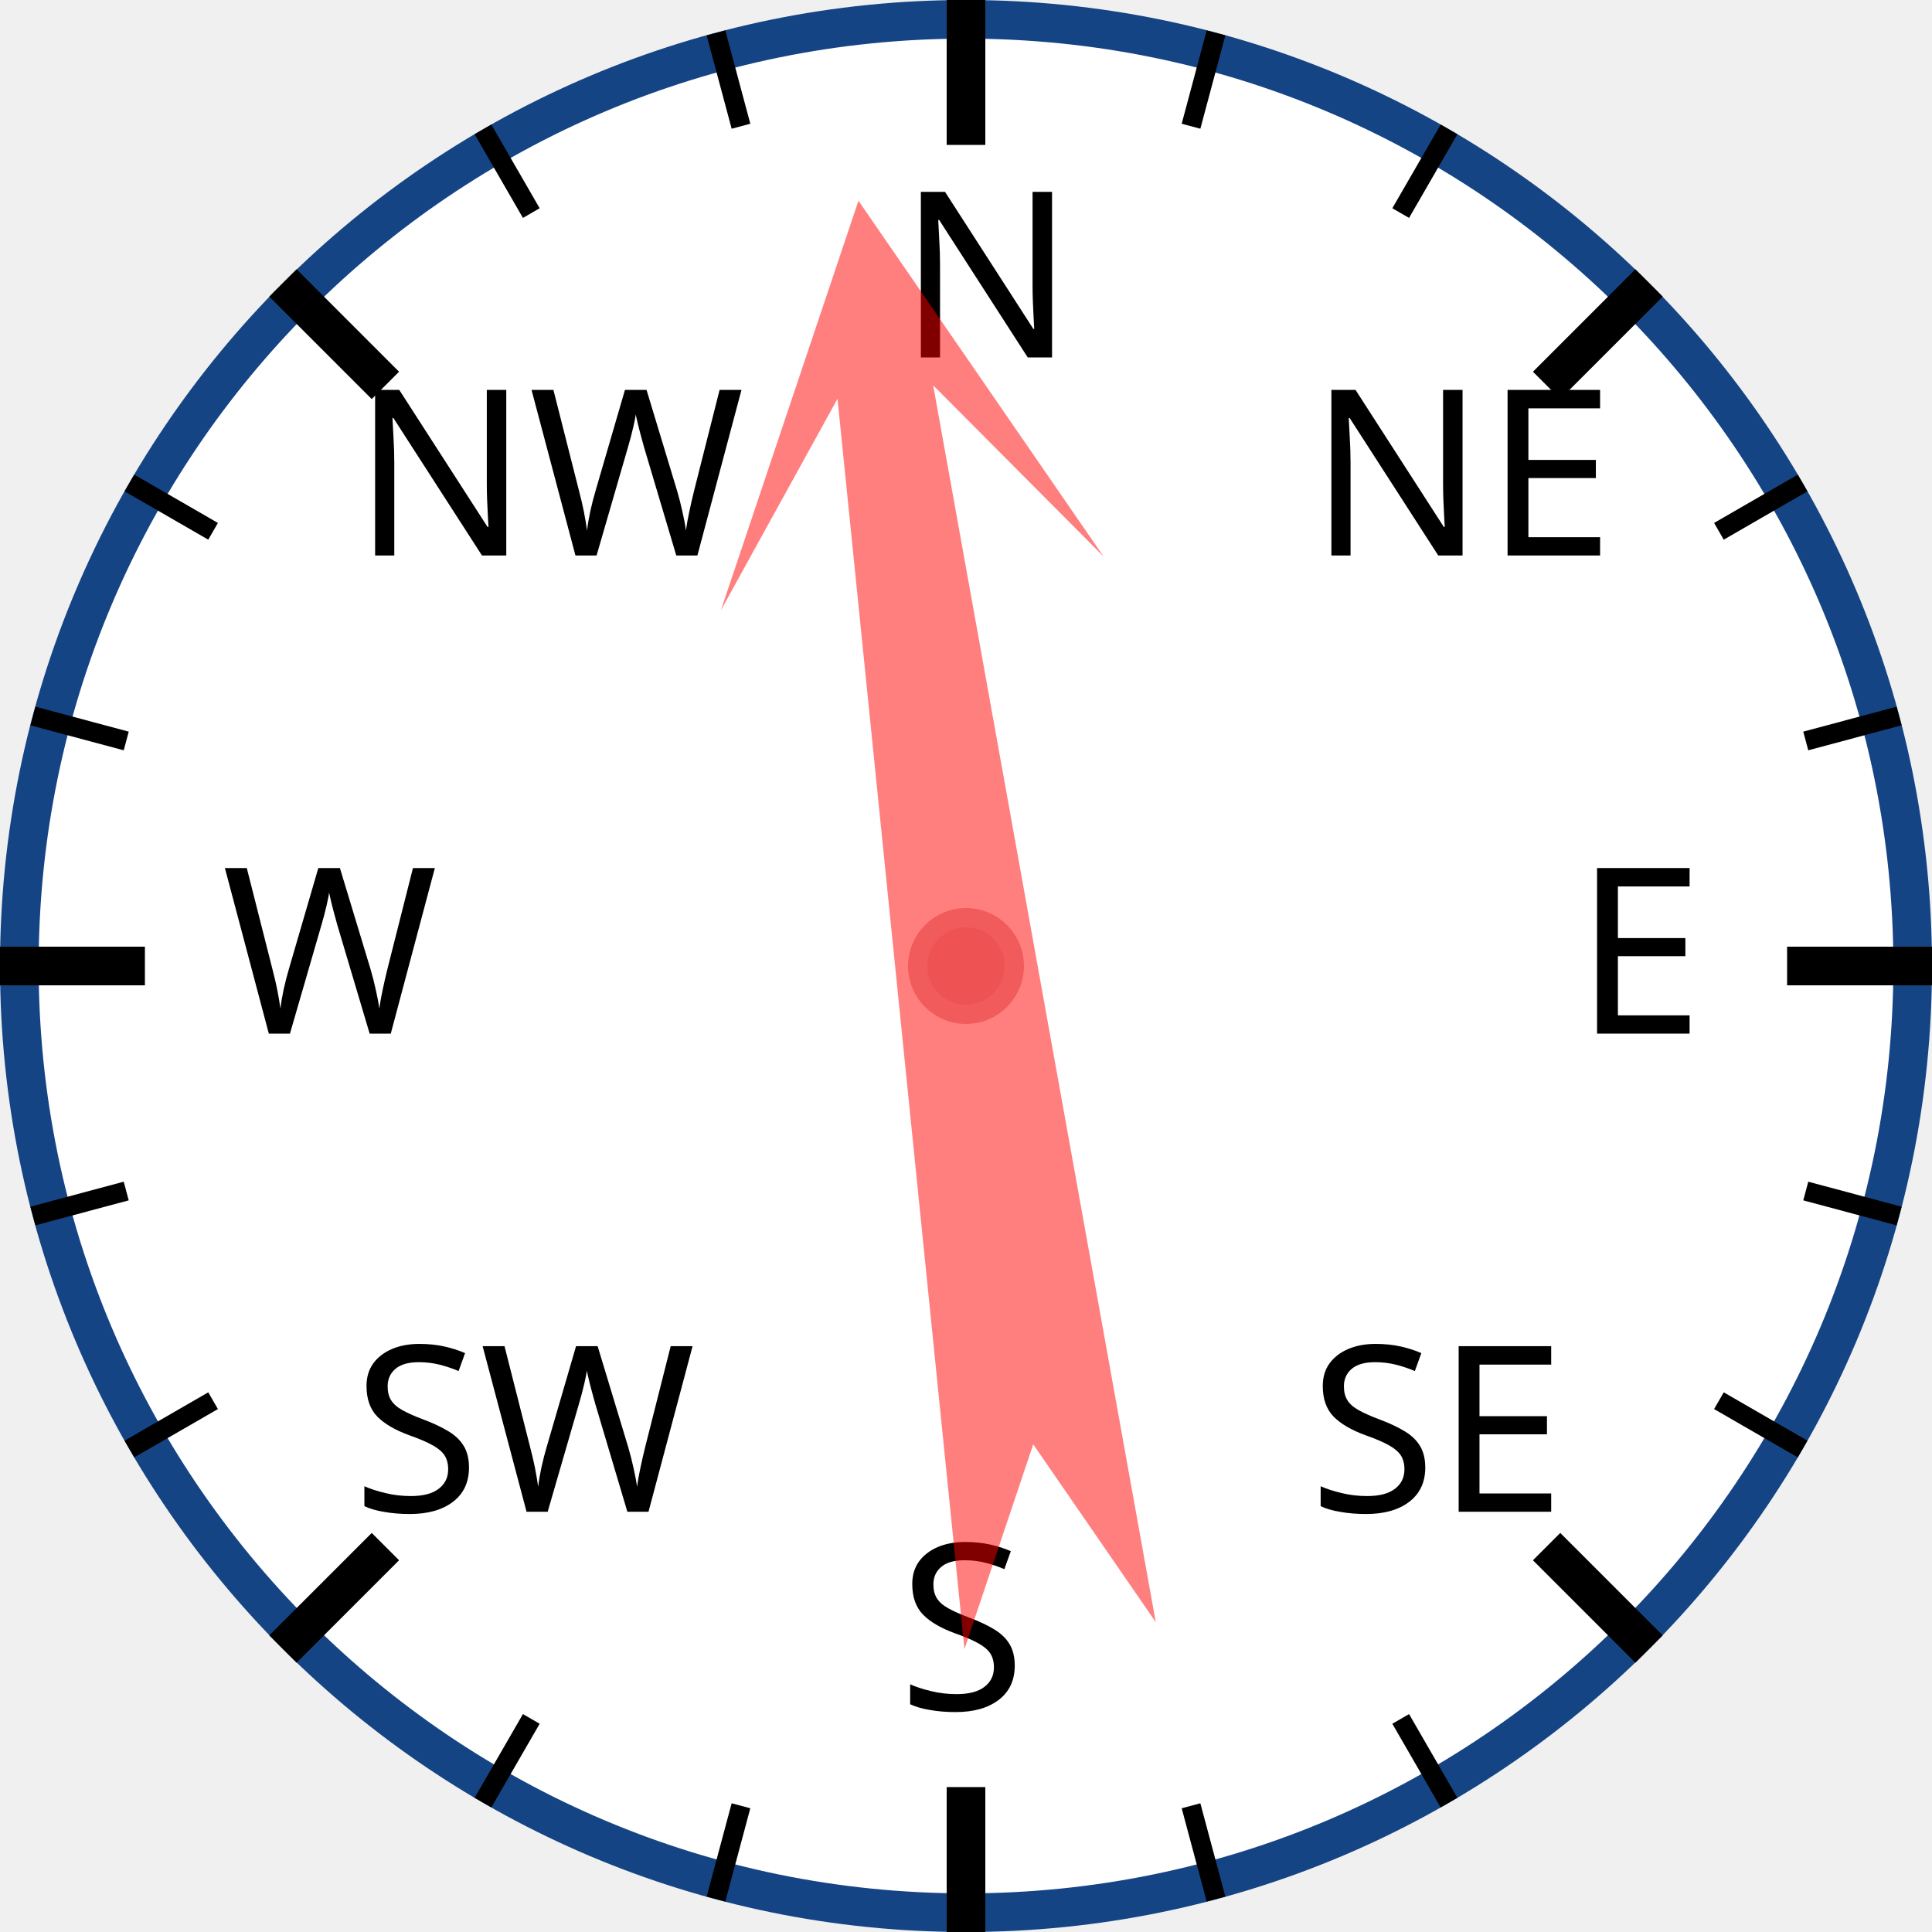
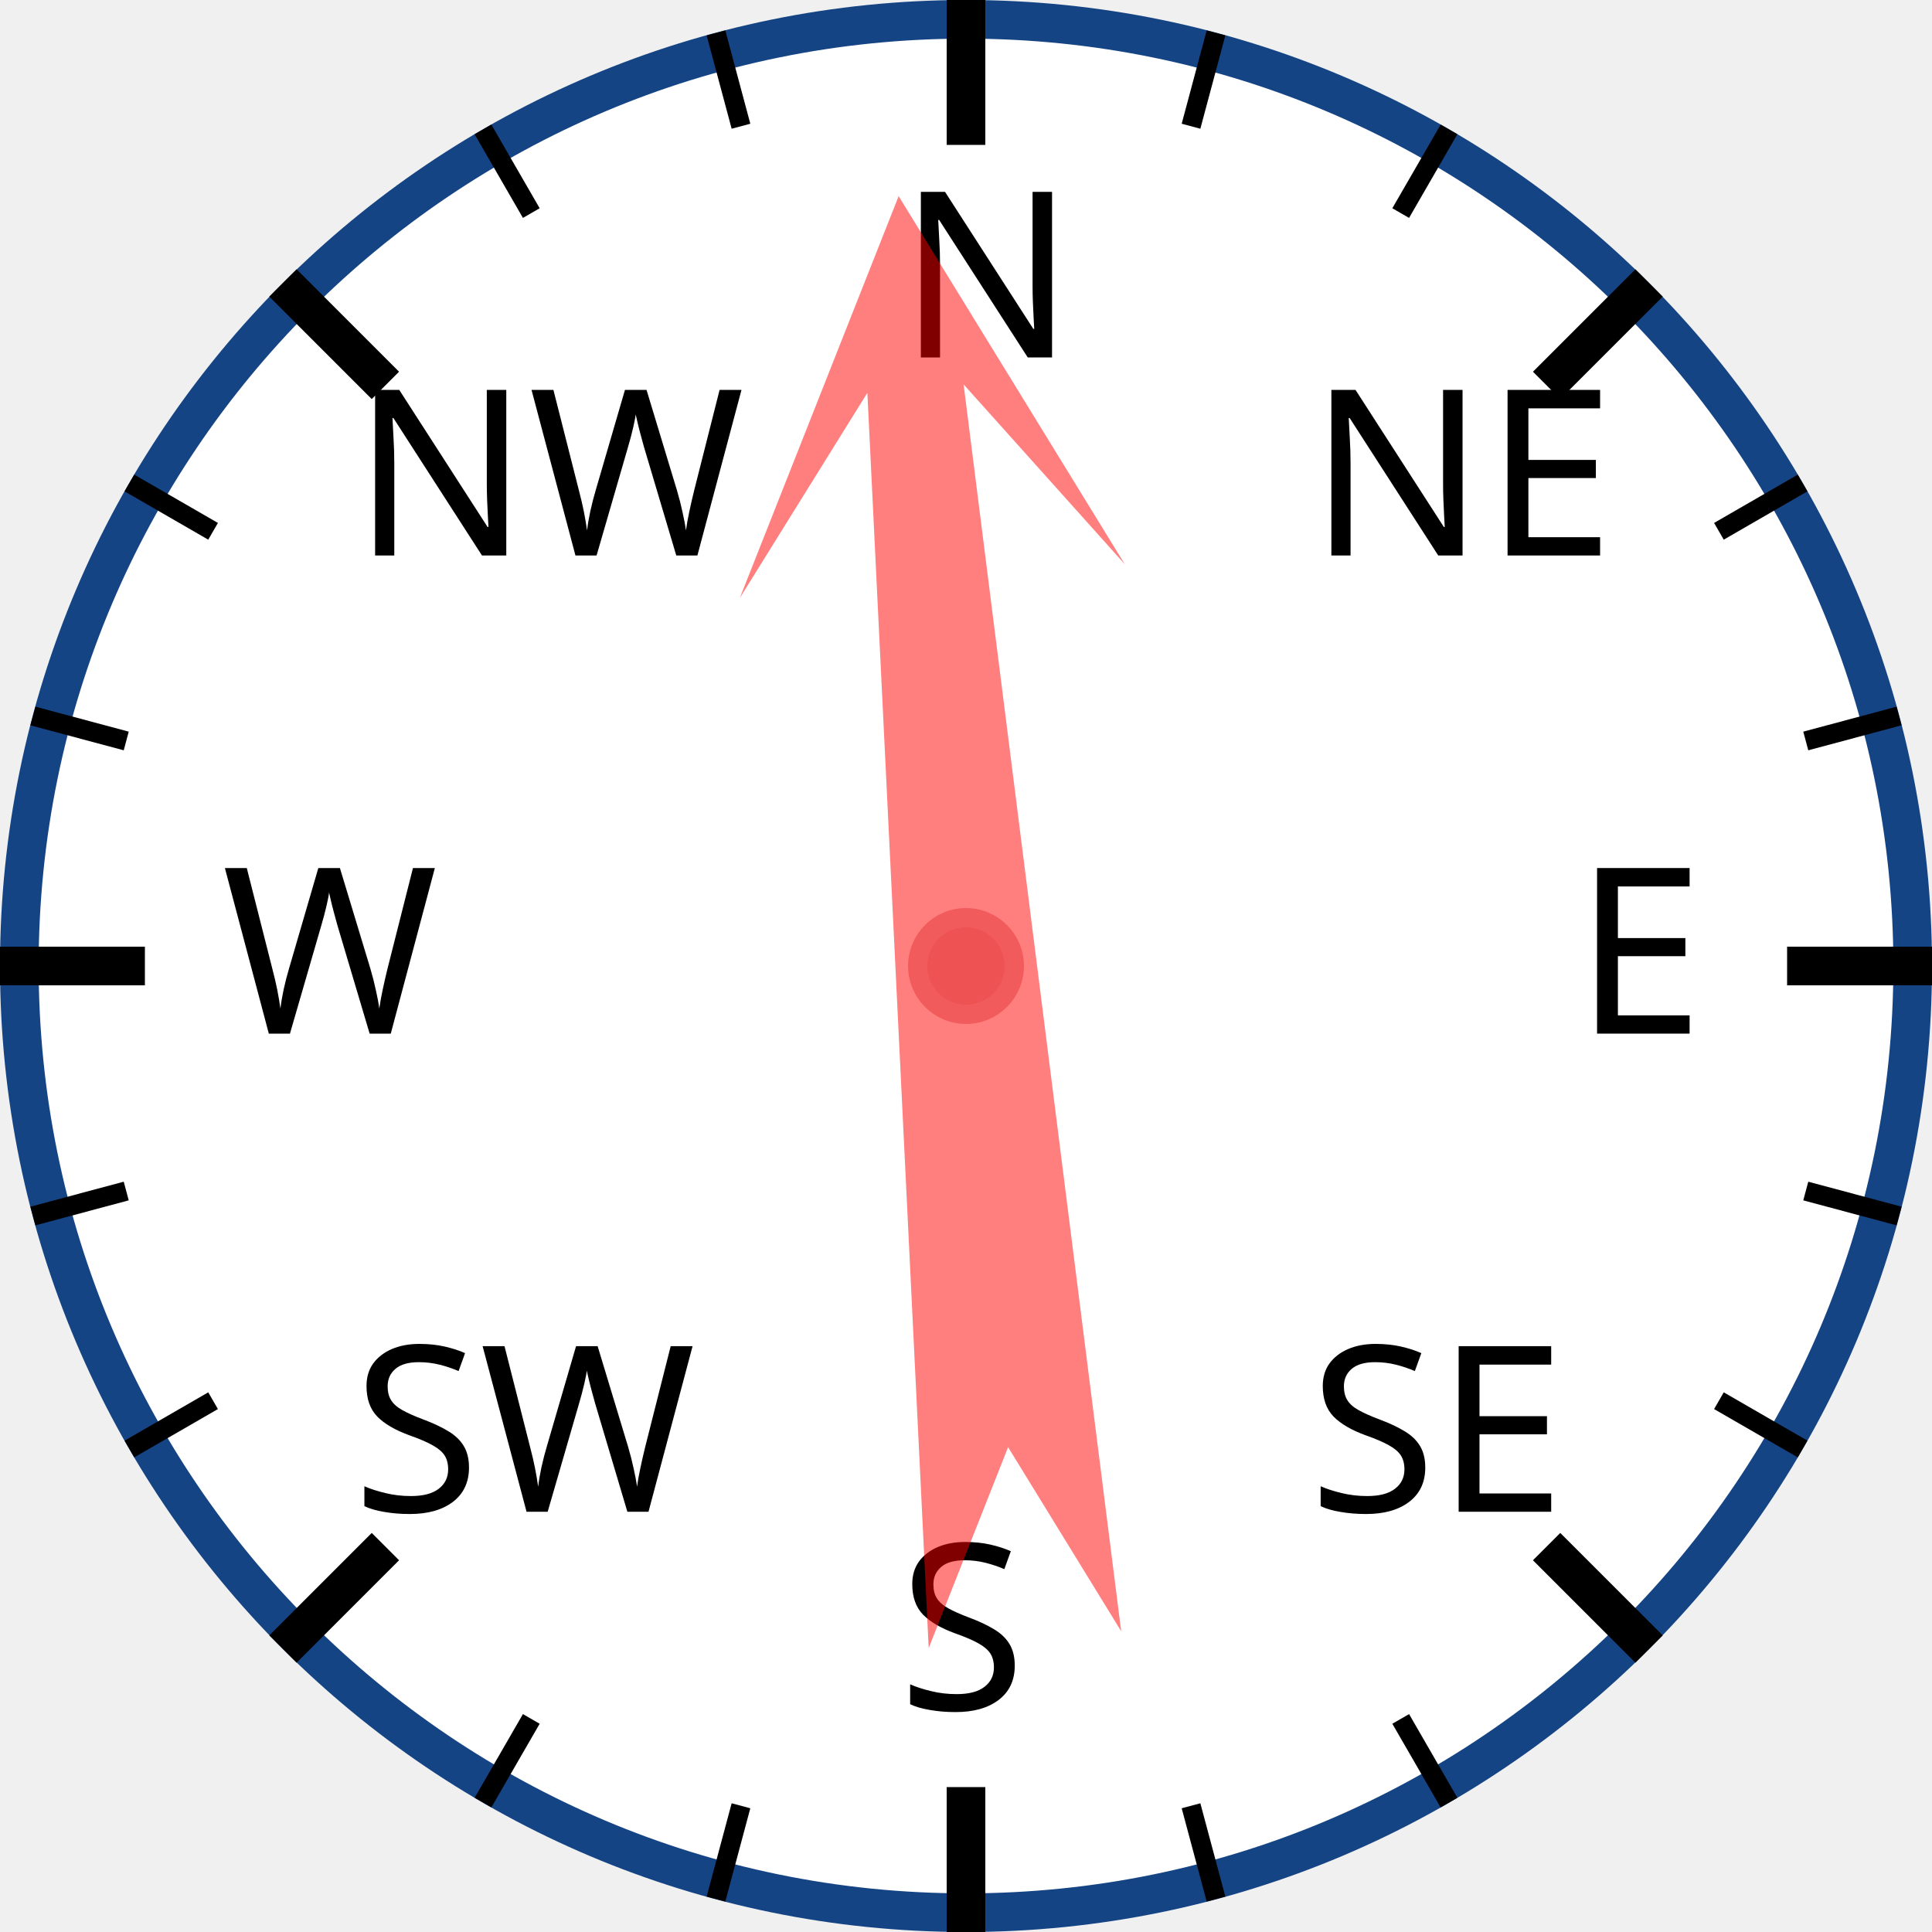
<svg xmlns="http://www.w3.org/2000/svg" width="120px" height="120px" viewBox="0 0 200 200">
  <circle cx="100" cy="100" r="98" style="fill: white; stroke: #154485; stroke-width: 4;" />
  <text x="93.0" y="37.0" style="font-family: sans-serif; font-size: 18pt;">N</text>
  <line x1="100.0" y1="0.0" x2="100.0" y2="15.0" style="stroke: black; stroke-width: 4;" />
  <line x1="74.118" y1="3.407" x2="76.706" y2="13.067" style="stroke: black; stroke-width: 2;" />
  <line x1="50" y1="13.397" x2="55" y2="22.058" style="stroke: black; stroke-width: 2;" />
  <text x="36.503" y="57.503" style="font-family: sans-serif; font-size: 18pt;">NW</text>
  <line x1="29.289" y1="29.289" x2="39.896" y2="39.896" style="stroke: black; stroke-width: 4;" />
  <line x1="13.397" y1="50" x2="22.058" y2="55" style="stroke: black; stroke-width: 2;" />
  <line x1="3.407" y1="74.118" x2="13.067" y2="76.706" style="stroke: black; stroke-width: 2;" />
  <text x="23.0" y="107.0" style="font-family: sans-serif; font-size: 18pt;">W</text>
  <line x1="0.0" y1="100.0" x2="15.0" y2="100.0" style="stroke: black; stroke-width: 4;" />
  <line x1="3.407" y1="125.882" x2="13.067" y2="123.294" style="stroke: black; stroke-width: 2;" />
  <line x1="13.397" y1="150" x2="22.058" y2="145" style="stroke: black; stroke-width: 2;" />
  <text x="36.503" y="156.497" style="font-family: sans-serif; font-size: 18pt;">SW</text>
  <line x1="29.289" y1="170.711" x2="39.896" y2="160.104" style="stroke: black; stroke-width: 4;" />
  <line x1="50" y1="186.603" x2="55" y2="177.942" style="stroke: black; stroke-width: 2;" />
  <line x1="74.118" y1="196.593" x2="76.706" y2="186.933" style="stroke: black; stroke-width: 2;" />
  <text x="93" y="177.0" style="font-family: sans-serif; font-size: 18pt;">S</text>
  <line x1="100" y1="200.0" x2="100" y2="185.0" style="stroke: black; stroke-width: 4;" />
  <line x1="125.882" y1="196.593" x2="123.294" y2="186.933" style="stroke: black; stroke-width: 2;" />
  <line x1="150.0" y1="186.603" x2="145.0" y2="177.942" style="stroke: black; stroke-width: 2;" />
  <text x="135.497" y="156.497" style="font-family: sans-serif; font-size: 18pt;">SE</text>
  <line x1="170.711" y1="170.711" x2="160.104" y2="160.104" style="stroke: black; stroke-width: 4;" />
  <line x1="186.603" y1="150" x2="177.942" y2="145" style="stroke: black; stroke-width: 2;" />
  <line x1="196.593" y1="125.882" x2="186.933" y2="123.294" style="stroke: black; stroke-width: 2;" />
  <text x="163.0" y="107" style="font-family: sans-serif; font-size: 18pt;">E</text>
  <line x1="200.0" y1="100" x2="185.0" y2="100" style="stroke: black; stroke-width: 4;" />
  <line x1="196.593" y1="74.118" x2="186.933" y2="76.706" style="stroke: black; stroke-width: 2;" />
  <line x1="186.603" y1="50" x2="177.942" y2="55" style="stroke: black; stroke-width: 2;" />
  <text x="135.497" y="57.503" style="font-family: sans-serif; font-size: 18pt;">NE</text>
  <line x1="170.711" y1="29.289" x2="160.104" y2="39.896" style="stroke: black; stroke-width: 4;" />
  <line x1="150" y1="13.397" x2="145" y2="22.058" style="stroke: black; stroke-width: 2;" />
  <line x1="125.882" y1="3.407" x2="123.294" y2="13.067" style="stroke: black; stroke-width: 2;" />
-   <polygon points="100 20 120 60 105 40 110 170 100 150 90 170 95 40 80 60" style="fill: red; fill-opacity: 0.5;" transform="rotate(352,100,100)" />
+   <polygon points="100 20 120 60 105 40 110 170 100 150 90 170 95 40 80 60" style="fill: red; fill-opacity: 0.5;" transform="rotate(355,100,100)" />
  <circle cx="100" cy="100" r="5" style="fill: #EE5252; stroke: #F25B5B; stroke-width: 2;" />
</svg>
